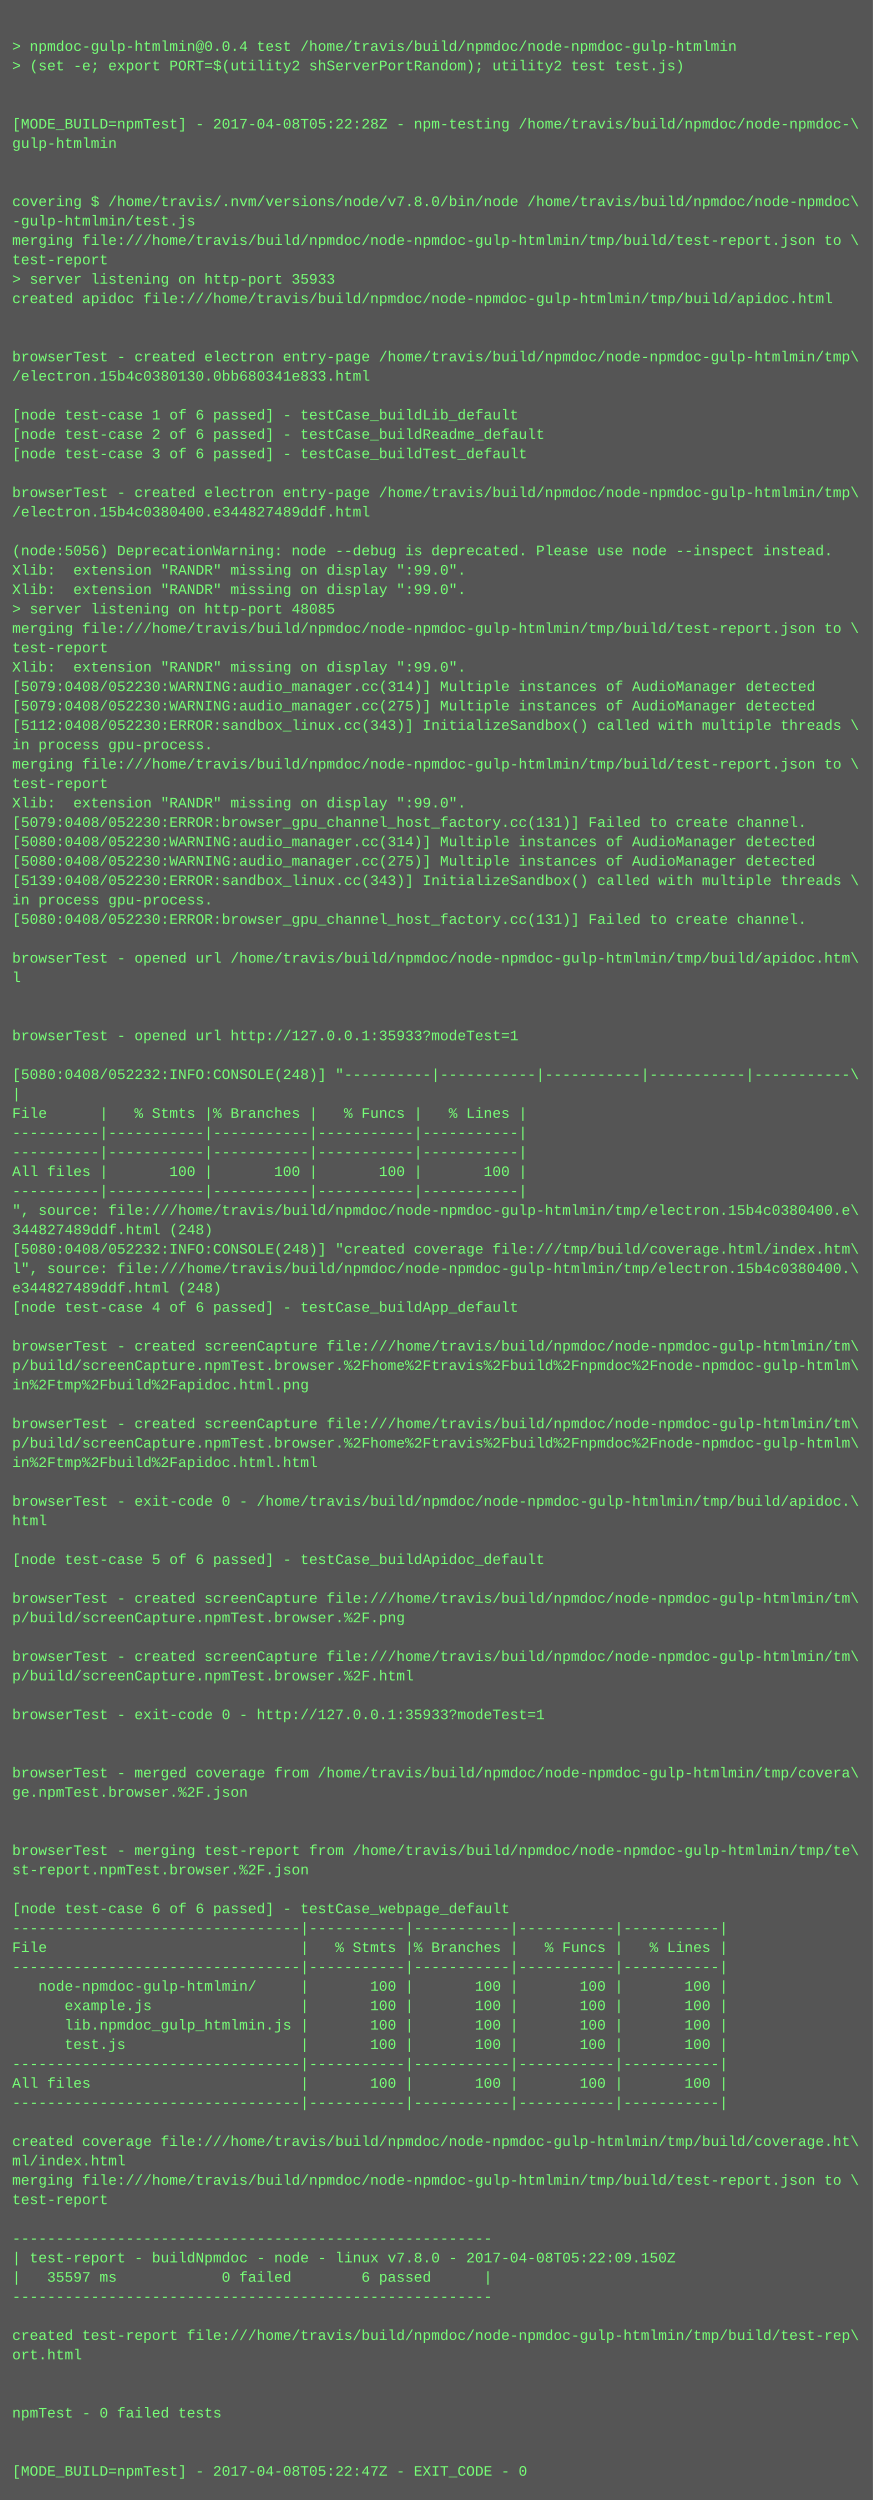
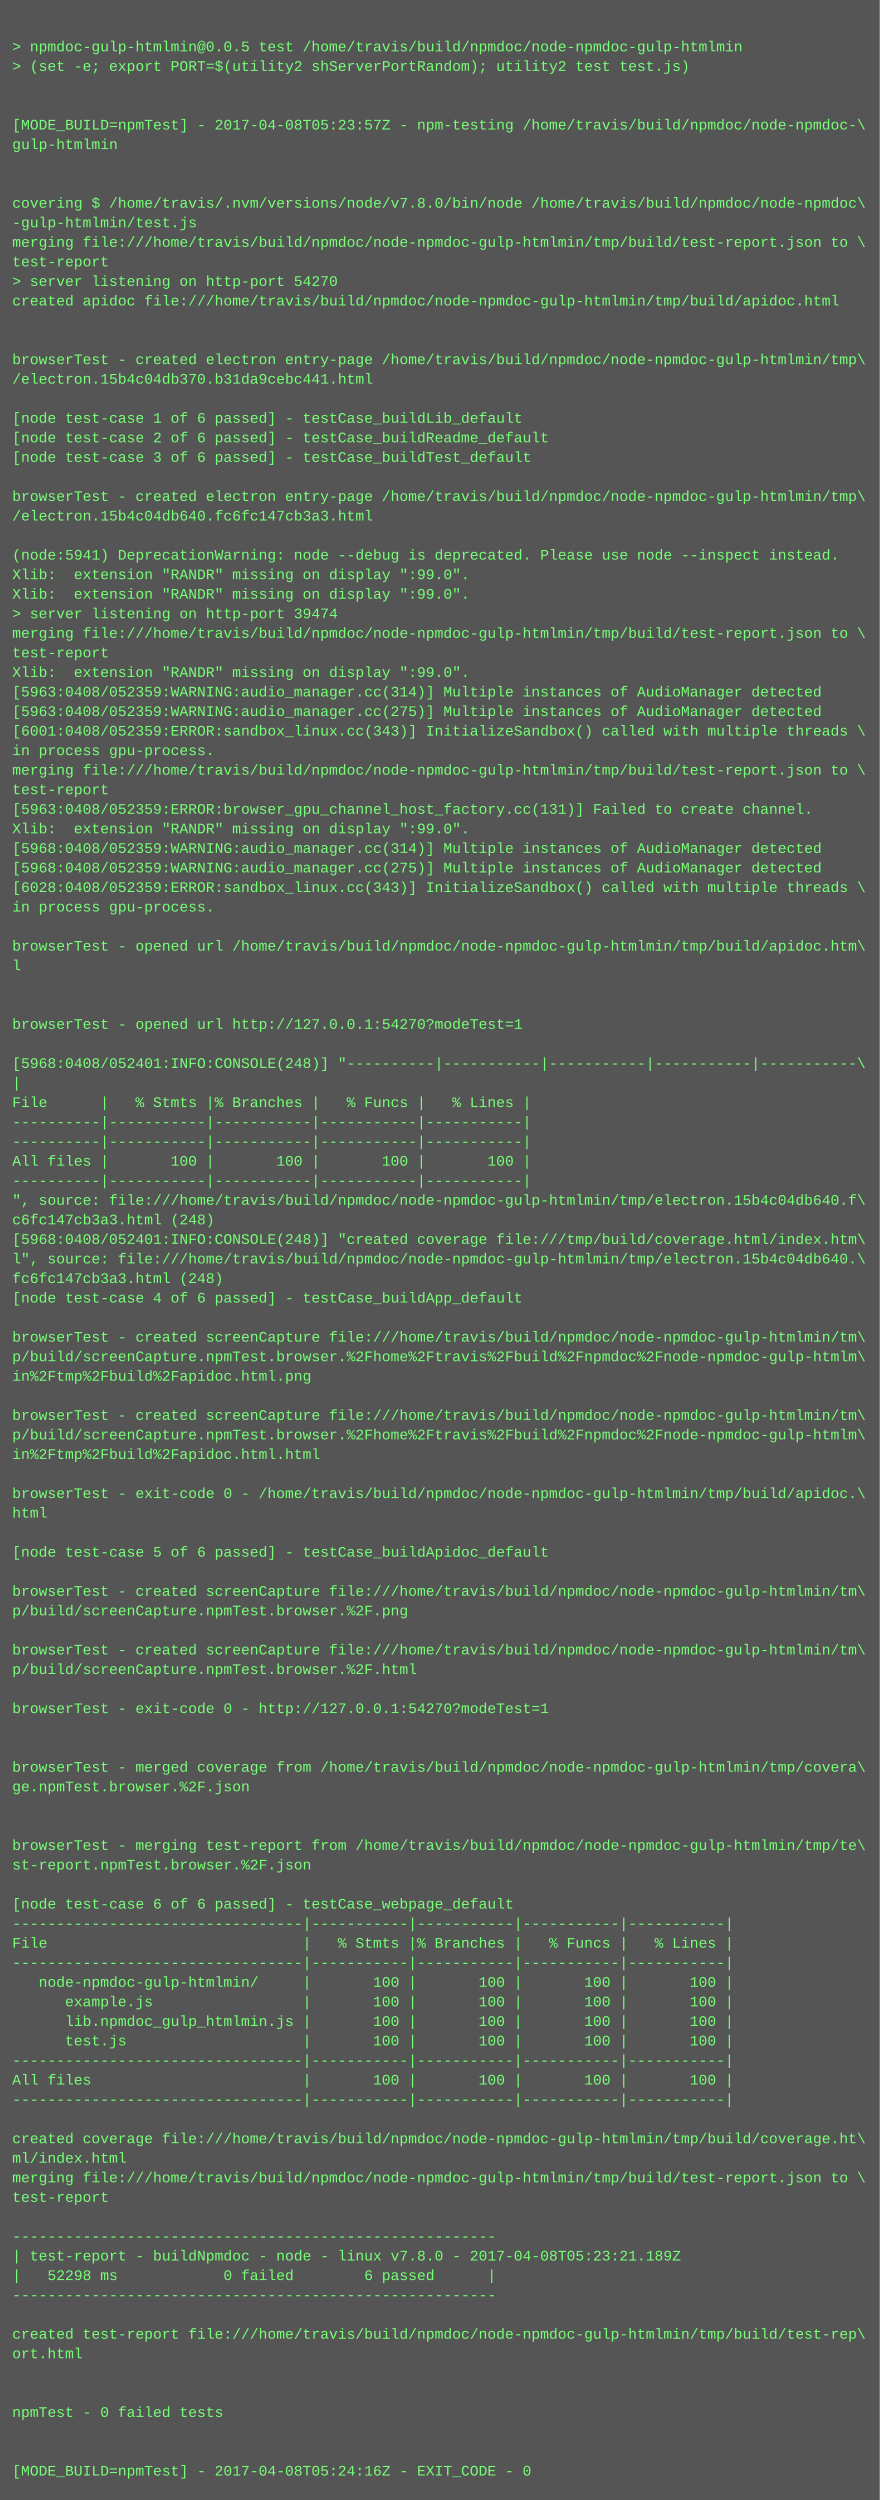
- <svg xmlns="http://www.w3.org/2000/svg" height="2062" width="720">
-   <rect height="2062" fill="#555" width="720" />
+ <svg xmlns="http://www.w3.org/2000/svg" height="2046" width="720">
+   <rect height="2046" fill="#555" width="720" />
  <text fill="#7f7" font-family="Courier New" font-size="12" xml:space="preserve">
    <tspan x="10" y="26" />
-     <tspan x="10" y="42">&gt; npmdoc-gulp-htmlmin@0.0.4 test /home/travis/build/npmdoc/node-npmdoc-gulp-htmlmin</tspan>
+     <tspan x="10" y="42">&gt; npmdoc-gulp-htmlmin@0.0.5 test /home/travis/build/npmdoc/node-npmdoc-gulp-htmlmin</tspan>
    <tspan x="10" y="58">&gt; (set -e; export PORT=$(utility2 shServerPortRandom); utility2 test test.js)</tspan>
    <tspan x="10" y="74" />
    <tspan x="10" y="90" />
-     <tspan x="10" y="106">[MODE_BUILD=npmTest] - 2017-04-08T05:22:28Z - npm-testing /home/travis/build/npmdoc/node-npmdoc-\</tspan>
+     <tspan x="10" y="106">[MODE_BUILD=npmTest] - 2017-04-08T05:23:57Z - npm-testing /home/travis/build/npmdoc/node-npmdoc-\</tspan>
    <tspan x="10" y="122">gulp-htmlmin</tspan>
    <tspan x="10" y="138" />
    <tspan x="10" y="154" />
    <tspan x="10" y="170">covering $ /home/travis/.nvm/versions/node/v7.8.0/bin/node /home/travis/build/npmdoc/node-npmdoc\</tspan>
    <tspan x="10" y="186">-gulp-htmlmin/test.js</tspan>
    <tspan x="10" y="202">merging file:///home/travis/build/npmdoc/node-npmdoc-gulp-htmlmin/tmp/build/test-report.json to \</tspan>
    <tspan x="10" y="218">test-report</tspan>
-     <tspan x="10" y="234">&gt; server listening on http-port 35933</tspan>
+     <tspan x="10" y="234">&gt; server listening on http-port 54270</tspan>
    <tspan x="10" y="250">created apidoc file:///home/travis/build/npmdoc/node-npmdoc-gulp-htmlmin/tmp/build/apidoc.html</tspan>
    <tspan x="10" y="266" />
    <tspan x="10" y="282" />
    <tspan x="10" y="298">browserTest - created electron entry-page /home/travis/build/npmdoc/node-npmdoc-gulp-htmlmin/tmp\</tspan>
-     <tspan x="10" y="314">/electron.15b4c0380130.0bb680341e833.html</tspan>
+     <tspan x="10" y="314">/electron.15b4c04db370.b31da9cebc441.html</tspan>
    <tspan x="10" y="330" />
    <tspan x="10" y="346">[node test-case 1 of 6 passed] - testCase_buildLib_default</tspan>
    <tspan x="10" y="362">[node test-case 2 of 6 passed] - testCase_buildReadme_default</tspan>
    <tspan x="10" y="378">[node test-case 3 of 6 passed] - testCase_buildTest_default</tspan>
    <tspan x="10" y="394" />
    <tspan x="10" y="410">browserTest - created electron entry-page /home/travis/build/npmdoc/node-npmdoc-gulp-htmlmin/tmp\</tspan>
-     <tspan x="10" y="426">/electron.15b4c0380400.e344827489ddf.html</tspan>
+     <tspan x="10" y="426">/electron.15b4c04db640.fc6fc147cb3a3.html</tspan>
    <tspan x="10" y="442" />
-     <tspan x="10" y="458">(node:5056) DeprecationWarning: node --debug is deprecated. Please use node --inspect instead.</tspan>
+     <tspan x="10" y="458">(node:5941) DeprecationWarning: node --debug is deprecated. Please use node --inspect instead.</tspan>
    <tspan x="10" y="474">Xlib:  extension "RANDR" missing on display ":99.0".</tspan>
    <tspan x="10" y="490">Xlib:  extension "RANDR" missing on display ":99.0".</tspan>
-     <tspan x="10" y="506">&gt; server listening on http-port 48085</tspan>
+     <tspan x="10" y="506">&gt; server listening on http-port 39474</tspan>
    <tspan x="10" y="522">merging file:///home/travis/build/npmdoc/node-npmdoc-gulp-htmlmin/tmp/build/test-report.json to \</tspan>
    <tspan x="10" y="538">test-report</tspan>
    <tspan x="10" y="554">Xlib:  extension "RANDR" missing on display ":99.0".</tspan>
-     <tspan x="10" y="570">[5079:0408/052230:WARNING:audio_manager.cc(314)] Multiple instances of AudioManager detected</tspan>
-     <tspan x="10" y="586">[5079:0408/052230:WARNING:audio_manager.cc(275)] Multiple instances of AudioManager detected</tspan>
-     <tspan x="10" y="602">[5112:0408/052230:ERROR:sandbox_linux.cc(343)] InitializeSandbox() called with multiple threads \</tspan>
+     <tspan x="10" y="570">[5963:0408/052359:WARNING:audio_manager.cc(314)] Multiple instances of AudioManager detected</tspan>
+     <tspan x="10" y="586">[5963:0408/052359:WARNING:audio_manager.cc(275)] Multiple instances of AudioManager detected</tspan>
+     <tspan x="10" y="602">[6001:0408/052359:ERROR:sandbox_linux.cc(343)] InitializeSandbox() called with multiple threads \</tspan>
    <tspan x="10" y="618">in process gpu-process. </tspan>
    <tspan x="10" y="634">merging file:///home/travis/build/npmdoc/node-npmdoc-gulp-htmlmin/tmp/build/test-report.json to \</tspan>
    <tspan x="10" y="650">test-report</tspan>
-     <tspan x="10" y="666">Xlib:  extension "RANDR" missing on display ":99.0".</tspan>
-     <tspan x="10" y="682">[5079:0408/052230:ERROR:browser_gpu_channel_host_factory.cc(131)] Failed to create channel.</tspan>
-     <tspan x="10" y="698">[5080:0408/052230:WARNING:audio_manager.cc(314)] Multiple instances of AudioManager detected</tspan>
-     <tspan x="10" y="714">[5080:0408/052230:WARNING:audio_manager.cc(275)] Multiple instances of AudioManager detected</tspan>
-     <tspan x="10" y="730">[5139:0408/052230:ERROR:sandbox_linux.cc(343)] InitializeSandbox() called with multiple threads \</tspan>
+     <tspan x="10" y="666">[5963:0408/052359:ERROR:browser_gpu_channel_host_factory.cc(131)] Failed to create channel.</tspan>
+     <tspan x="10" y="682">Xlib:  extension "RANDR" missing on display ":99.0".</tspan>
+     <tspan x="10" y="698">[5968:0408/052359:WARNING:audio_manager.cc(314)] Multiple instances of AudioManager detected</tspan>
+     <tspan x="10" y="714">[5968:0408/052359:WARNING:audio_manager.cc(275)] Multiple instances of AudioManager detected</tspan>
+     <tspan x="10" y="730">[6028:0408/052359:ERROR:sandbox_linux.cc(343)] InitializeSandbox() called with multiple threads \</tspan>
    <tspan x="10" y="746">in process gpu-process. </tspan>
-     <tspan x="10" y="762">[5080:0408/052230:ERROR:browser_gpu_channel_host_factory.cc(131)] Failed to create channel.</tspan>
-     <tspan x="10" y="778" />
-     <tspan x="10" y="794">browserTest - opened url /home/travis/build/npmdoc/node-npmdoc-gulp-htmlmin/tmp/build/apidoc.htm\</tspan>
-     <tspan x="10" y="810">l</tspan>
+     <tspan x="10" y="762" />
+     <tspan x="10" y="778">browserTest - opened url /home/travis/build/npmdoc/node-npmdoc-gulp-htmlmin/tmp/build/apidoc.htm\</tspan>
+     <tspan x="10" y="794">l</tspan>
+     <tspan x="10" y="810" />
    <tspan x="10" y="826" />
-     <tspan x="10" y="842" />
-     <tspan x="10" y="858">browserTest - opened url http://127.0.0.1:35933?modeTest=1</tspan>
-     <tspan x="10" y="874" />
-     <tspan x="10" y="890">[5080:0408/052232:INFO:CONSOLE(248)] "----------|-----------|-----------|-----------|-----------\</tspan>
-     <tspan x="10" y="906">|</tspan>
-     <tspan x="10" y="922">File      |   % Stmts |% Branches |   % Funcs |   % Lines |</tspan>
+     <tspan x="10" y="842">browserTest - opened url http://127.0.0.1:54270?modeTest=1</tspan>
+     <tspan x="10" y="858" />
+     <tspan x="10" y="874">[5968:0408/052401:INFO:CONSOLE(248)] "----------|-----------|-----------|-----------|-----------\</tspan>
+     <tspan x="10" y="890">|</tspan>
+     <tspan x="10" y="906">File      |   % Stmts |% Branches |   % Funcs |   % Lines |</tspan>
+     <tspan x="10" y="922">----------|-----------|-----------|-----------|-----------|</tspan>
    <tspan x="10" y="938">----------|-----------|-----------|-----------|-----------|</tspan>
-     <tspan x="10" y="954">----------|-----------|-----------|-----------|-----------|</tspan>
-     <tspan x="10" y="970">All files |       100 |       100 |       100 |       100 |</tspan>
-     <tspan x="10" y="986">----------|-----------|-----------|-----------|-----------|</tspan>
-     <tspan x="10" y="1002">", source: file:///home/travis/build/npmdoc/node-npmdoc-gulp-htmlmin/tmp/electron.15b4c0380400.e\</tspan>
-     <tspan x="10" y="1018">344827489ddf.html (248)</tspan>
-     <tspan x="10" y="1034">[5080:0408/052232:INFO:CONSOLE(248)] "created coverage file:///tmp/build/coverage.html/index.htm\</tspan>
-     <tspan x="10" y="1050">l", source: file:///home/travis/build/npmdoc/node-npmdoc-gulp-htmlmin/tmp/electron.15b4c0380400.\</tspan>
-     <tspan x="10" y="1066">e344827489ddf.html (248)</tspan>
-     <tspan x="10" y="1082">[node test-case 4 of 6 passed] - testCase_buildApp_default</tspan>
-     <tspan x="10" y="1098" />
-     <tspan x="10" y="1114">browserTest - created screenCapture file:///home/travis/build/npmdoc/node-npmdoc-gulp-htmlmin/tm\</tspan>
-     <tspan x="10" y="1130">p/build/screenCapture.npmTest.browser.%2Fhome%2Ftravis%2Fbuild%2Fnpmdoc%2Fnode-npmdoc-gulp-htmlm\</tspan>
-     <tspan x="10" y="1146">in%2Ftmp%2Fbuild%2Fapidoc.html.png</tspan>
-     <tspan x="10" y="1162" />
-     <tspan x="10" y="1178">browserTest - created screenCapture file:///home/travis/build/npmdoc/node-npmdoc-gulp-htmlmin/tm\</tspan>
-     <tspan x="10" y="1194">p/build/screenCapture.npmTest.browser.%2Fhome%2Ftravis%2Fbuild%2Fnpmdoc%2Fnode-npmdoc-gulp-htmlm\</tspan>
-     <tspan x="10" y="1210">in%2Ftmp%2Fbuild%2Fapidoc.html.html</tspan>
-     <tspan x="10" y="1226" />
-     <tspan x="10" y="1242">browserTest - exit-code 0 - /home/travis/build/npmdoc/node-npmdoc-gulp-htmlmin/tmp/build/apidoc.\</tspan>
-     <tspan x="10" y="1258">html</tspan>
-     <tspan x="10" y="1274" />
-     <tspan x="10" y="1290">[node test-case 5 of 6 passed] - testCase_buildApidoc_default</tspan>
-     <tspan x="10" y="1306" />
-     <tspan x="10" y="1322">browserTest - created screenCapture file:///home/travis/build/npmdoc/node-npmdoc-gulp-htmlmin/tm\</tspan>
-     <tspan x="10" y="1338">p/build/screenCapture.npmTest.browser.%2F.png</tspan>
-     <tspan x="10" y="1354" />
-     <tspan x="10" y="1370">browserTest - created screenCapture file:///home/travis/build/npmdoc/node-npmdoc-gulp-htmlmin/tm\</tspan>
-     <tspan x="10" y="1386">p/build/screenCapture.npmTest.browser.%2F.html</tspan>
-     <tspan x="10" y="1402" />
-     <tspan x="10" y="1418">browserTest - exit-code 0 - http://127.0.0.1:35933?modeTest=1</tspan>
+     <tspan x="10" y="954">All files |       100 |       100 |       100 |       100 |</tspan>
+     <tspan x="10" y="970">----------|-----------|-----------|-----------|-----------|</tspan>
+     <tspan x="10" y="986">", source: file:///home/travis/build/npmdoc/node-npmdoc-gulp-htmlmin/tmp/electron.15b4c04db640.f\</tspan>
+     <tspan x="10" y="1002">c6fc147cb3a3.html (248)</tspan>
+     <tspan x="10" y="1018">[5968:0408/052401:INFO:CONSOLE(248)] "created coverage file:///tmp/build/coverage.html/index.htm\</tspan>
+     <tspan x="10" y="1034">l", source: file:///home/travis/build/npmdoc/node-npmdoc-gulp-htmlmin/tmp/electron.15b4c04db640.\</tspan>
+     <tspan x="10" y="1050">fc6fc147cb3a3.html (248)</tspan>
+     <tspan x="10" y="1066">[node test-case 4 of 6 passed] - testCase_buildApp_default</tspan>
+     <tspan x="10" y="1082" />
+     <tspan x="10" y="1098">browserTest - created screenCapture file:///home/travis/build/npmdoc/node-npmdoc-gulp-htmlmin/tm\</tspan>
+     <tspan x="10" y="1114">p/build/screenCapture.npmTest.browser.%2Fhome%2Ftravis%2Fbuild%2Fnpmdoc%2Fnode-npmdoc-gulp-htmlm\</tspan>
+     <tspan x="10" y="1130">in%2Ftmp%2Fbuild%2Fapidoc.html.png</tspan>
+     <tspan x="10" y="1146" />
+     <tspan x="10" y="1162">browserTest - created screenCapture file:///home/travis/build/npmdoc/node-npmdoc-gulp-htmlmin/tm\</tspan>
+     <tspan x="10" y="1178">p/build/screenCapture.npmTest.browser.%2Fhome%2Ftravis%2Fbuild%2Fnpmdoc%2Fnode-npmdoc-gulp-htmlm\</tspan>
+     <tspan x="10" y="1194">in%2Ftmp%2Fbuild%2Fapidoc.html.html</tspan>
+     <tspan x="10" y="1210" />
+     <tspan x="10" y="1226">browserTest - exit-code 0 - /home/travis/build/npmdoc/node-npmdoc-gulp-htmlmin/tmp/build/apidoc.\</tspan>
+     <tspan x="10" y="1242">html</tspan>
+     <tspan x="10" y="1258" />
+     <tspan x="10" y="1274">[node test-case 5 of 6 passed] - testCase_buildApidoc_default</tspan>
+     <tspan x="10" y="1290" />
+     <tspan x="10" y="1306">browserTest - created screenCapture file:///home/travis/build/npmdoc/node-npmdoc-gulp-htmlmin/tm\</tspan>
+     <tspan x="10" y="1322">p/build/screenCapture.npmTest.browser.%2F.png</tspan>
+     <tspan x="10" y="1338" />
+     <tspan x="10" y="1354">browserTest - created screenCapture file:///home/travis/build/npmdoc/node-npmdoc-gulp-htmlmin/tm\</tspan>
+     <tspan x="10" y="1370">p/build/screenCapture.npmTest.browser.%2F.html</tspan>
+     <tspan x="10" y="1386" />
+     <tspan x="10" y="1402">browserTest - exit-code 0 - http://127.0.0.1:54270?modeTest=1</tspan>
+     <tspan x="10" y="1418" />
    <tspan x="10" y="1434" />
-     <tspan x="10" y="1450" />
-     <tspan x="10" y="1466">browserTest - merged coverage from /home/travis/build/npmdoc/node-npmdoc-gulp-htmlmin/tmp/covera\</tspan>
-     <tspan x="10" y="1482">ge.npmTest.browser.%2F.json</tspan>
+     <tspan x="10" y="1450">browserTest - merged coverage from /home/travis/build/npmdoc/node-npmdoc-gulp-htmlmin/tmp/covera\</tspan>
+     <tspan x="10" y="1466">ge.npmTest.browser.%2F.json</tspan>
+     <tspan x="10" y="1482" />
    <tspan x="10" y="1498" />
-     <tspan x="10" y="1514" />
-     <tspan x="10" y="1530">browserTest - merging test-report from /home/travis/build/npmdoc/node-npmdoc-gulp-htmlmin/tmp/te\</tspan>
-     <tspan x="10" y="1546">st-report.npmTest.browser.%2F.json</tspan>
-     <tspan x="10" y="1562" />
-     <tspan x="10" y="1578">[node test-case 6 of 6 passed] - testCase_webpage_default</tspan>
-     <tspan x="10" y="1594">---------------------------------|-----------|-----------|-----------|-----------|</tspan>
-     <tspan x="10" y="1610">File                             |   % Stmts |% Branches |   % Funcs |   % Lines |</tspan>
-     <tspan x="10" y="1626">---------------------------------|-----------|-----------|-----------|-----------|</tspan>
-     <tspan x="10" y="1642">   node-npmdoc-gulp-htmlmin/     |       100 |       100 |       100 |       100 |</tspan>
-     <tspan x="10" y="1658">      example.js                 |       100 |       100 |       100 |       100 |</tspan>
-     <tspan x="10" y="1674">      lib.npmdoc_gulp_htmlmin.js |       100 |       100 |       100 |       100 |</tspan>
-     <tspan x="10" y="1690">      test.js                    |       100 |       100 |       100 |       100 |</tspan>
-     <tspan x="10" y="1706">---------------------------------|-----------|-----------|-----------|-----------|</tspan>
-     <tspan x="10" y="1722">All files                        |       100 |       100 |       100 |       100 |</tspan>
-     <tspan x="10" y="1738">---------------------------------|-----------|-----------|-----------|-----------|</tspan>
-     <tspan x="10" y="1754" />
-     <tspan x="10" y="1770">created coverage file:///home/travis/build/npmdoc/node-npmdoc-gulp-htmlmin/tmp/build/coverage.ht\</tspan>
-     <tspan x="10" y="1786">ml/index.html</tspan>
-     <tspan x="10" y="1802">merging file:///home/travis/build/npmdoc/node-npmdoc-gulp-htmlmin/tmp/build/test-report.json to \</tspan>
-     <tspan x="10" y="1818">test-report</tspan>
-     <tspan x="10" y="1834" />
-     <tspan x="10" y="1850">-------------------------------------------------------</tspan>
-     <tspan x="10" y="1866">| test-report - buildNpmdoc - node - linux v7.8.0 - 2017-04-08T05:22:09.150Z</tspan>
-     <tspan x="10" y="1882">|   35597 ms            0 failed        6 passed      |</tspan>
-     <tspan x="10" y="1898">-------------------------------------------------------</tspan>
-     <tspan x="10" y="1914" />
-     <tspan x="10" y="1930">created test-report file:///home/travis/build/npmdoc/node-npmdoc-gulp-htmlmin/tmp/build/test-rep\</tspan>
-     <tspan x="10" y="1946">ort.html</tspan>
+     <tspan x="10" y="1514">browserTest - merging test-report from /home/travis/build/npmdoc/node-npmdoc-gulp-htmlmin/tmp/te\</tspan>
+     <tspan x="10" y="1530">st-report.npmTest.browser.%2F.json</tspan>
+     <tspan x="10" y="1546" />
+     <tspan x="10" y="1562">[node test-case 6 of 6 passed] - testCase_webpage_default</tspan>
+     <tspan x="10" y="1578">---------------------------------|-----------|-----------|-----------|-----------|</tspan>
+     <tspan x="10" y="1594">File                             |   % Stmts |% Branches |   % Funcs |   % Lines |</tspan>
+     <tspan x="10" y="1610">---------------------------------|-----------|-----------|-----------|-----------|</tspan>
+     <tspan x="10" y="1626">   node-npmdoc-gulp-htmlmin/     |       100 |       100 |       100 |       100 |</tspan>
+     <tspan x="10" y="1642">      example.js                 |       100 |       100 |       100 |       100 |</tspan>
+     <tspan x="10" y="1658">      lib.npmdoc_gulp_htmlmin.js |       100 |       100 |       100 |       100 |</tspan>
+     <tspan x="10" y="1674">      test.js                    |       100 |       100 |       100 |       100 |</tspan>
+     <tspan x="10" y="1690">---------------------------------|-----------|-----------|-----------|-----------|</tspan>
+     <tspan x="10" y="1706">All files                        |       100 |       100 |       100 |       100 |</tspan>
+     <tspan x="10" y="1722">---------------------------------|-----------|-----------|-----------|-----------|</tspan>
+     <tspan x="10" y="1738" />
+     <tspan x="10" y="1754">created coverage file:///home/travis/build/npmdoc/node-npmdoc-gulp-htmlmin/tmp/build/coverage.ht\</tspan>
+     <tspan x="10" y="1770">ml/index.html</tspan>
+     <tspan x="10" y="1786">merging file:///home/travis/build/npmdoc/node-npmdoc-gulp-htmlmin/tmp/build/test-report.json to \</tspan>
+     <tspan x="10" y="1802">test-report</tspan>
+     <tspan x="10" y="1818" />
+     <tspan x="10" y="1834">-------------------------------------------------------</tspan>
+     <tspan x="10" y="1850">| test-report - buildNpmdoc - node - linux v7.8.0 - 2017-04-08T05:23:21.189Z</tspan>
+     <tspan x="10" y="1866">|   52298 ms            0 failed        6 passed      |</tspan>
+     <tspan x="10" y="1882">-------------------------------------------------------</tspan>
+     <tspan x="10" y="1898" />
+     <tspan x="10" y="1914">created test-report file:///home/travis/build/npmdoc/node-npmdoc-gulp-htmlmin/tmp/build/test-rep\</tspan>
+     <tspan x="10" y="1930">ort.html</tspan>
+     <tspan x="10" y="1946" />
    <tspan x="10" y="1962" />
-     <tspan x="10" y="1978" />
-     <tspan x="10" y="1994">npmTest - 0 failed tests</tspan>
+     <tspan x="10" y="1978">npmTest - 0 failed tests</tspan>
+     <tspan x="10" y="1994" />
    <tspan x="10" y="2010" />
-     <tspan x="10" y="2026" />
-     <tspan x="10" y="2042">[MODE_BUILD=npmTest] - 2017-04-08T05:22:47Z - EXIT_CODE - 0</tspan>
+     <tspan x="10" y="2026">[MODE_BUILD=npmTest] - 2017-04-08T05:24:16Z - EXIT_CODE - 0</tspan>
  </text>
</svg>
